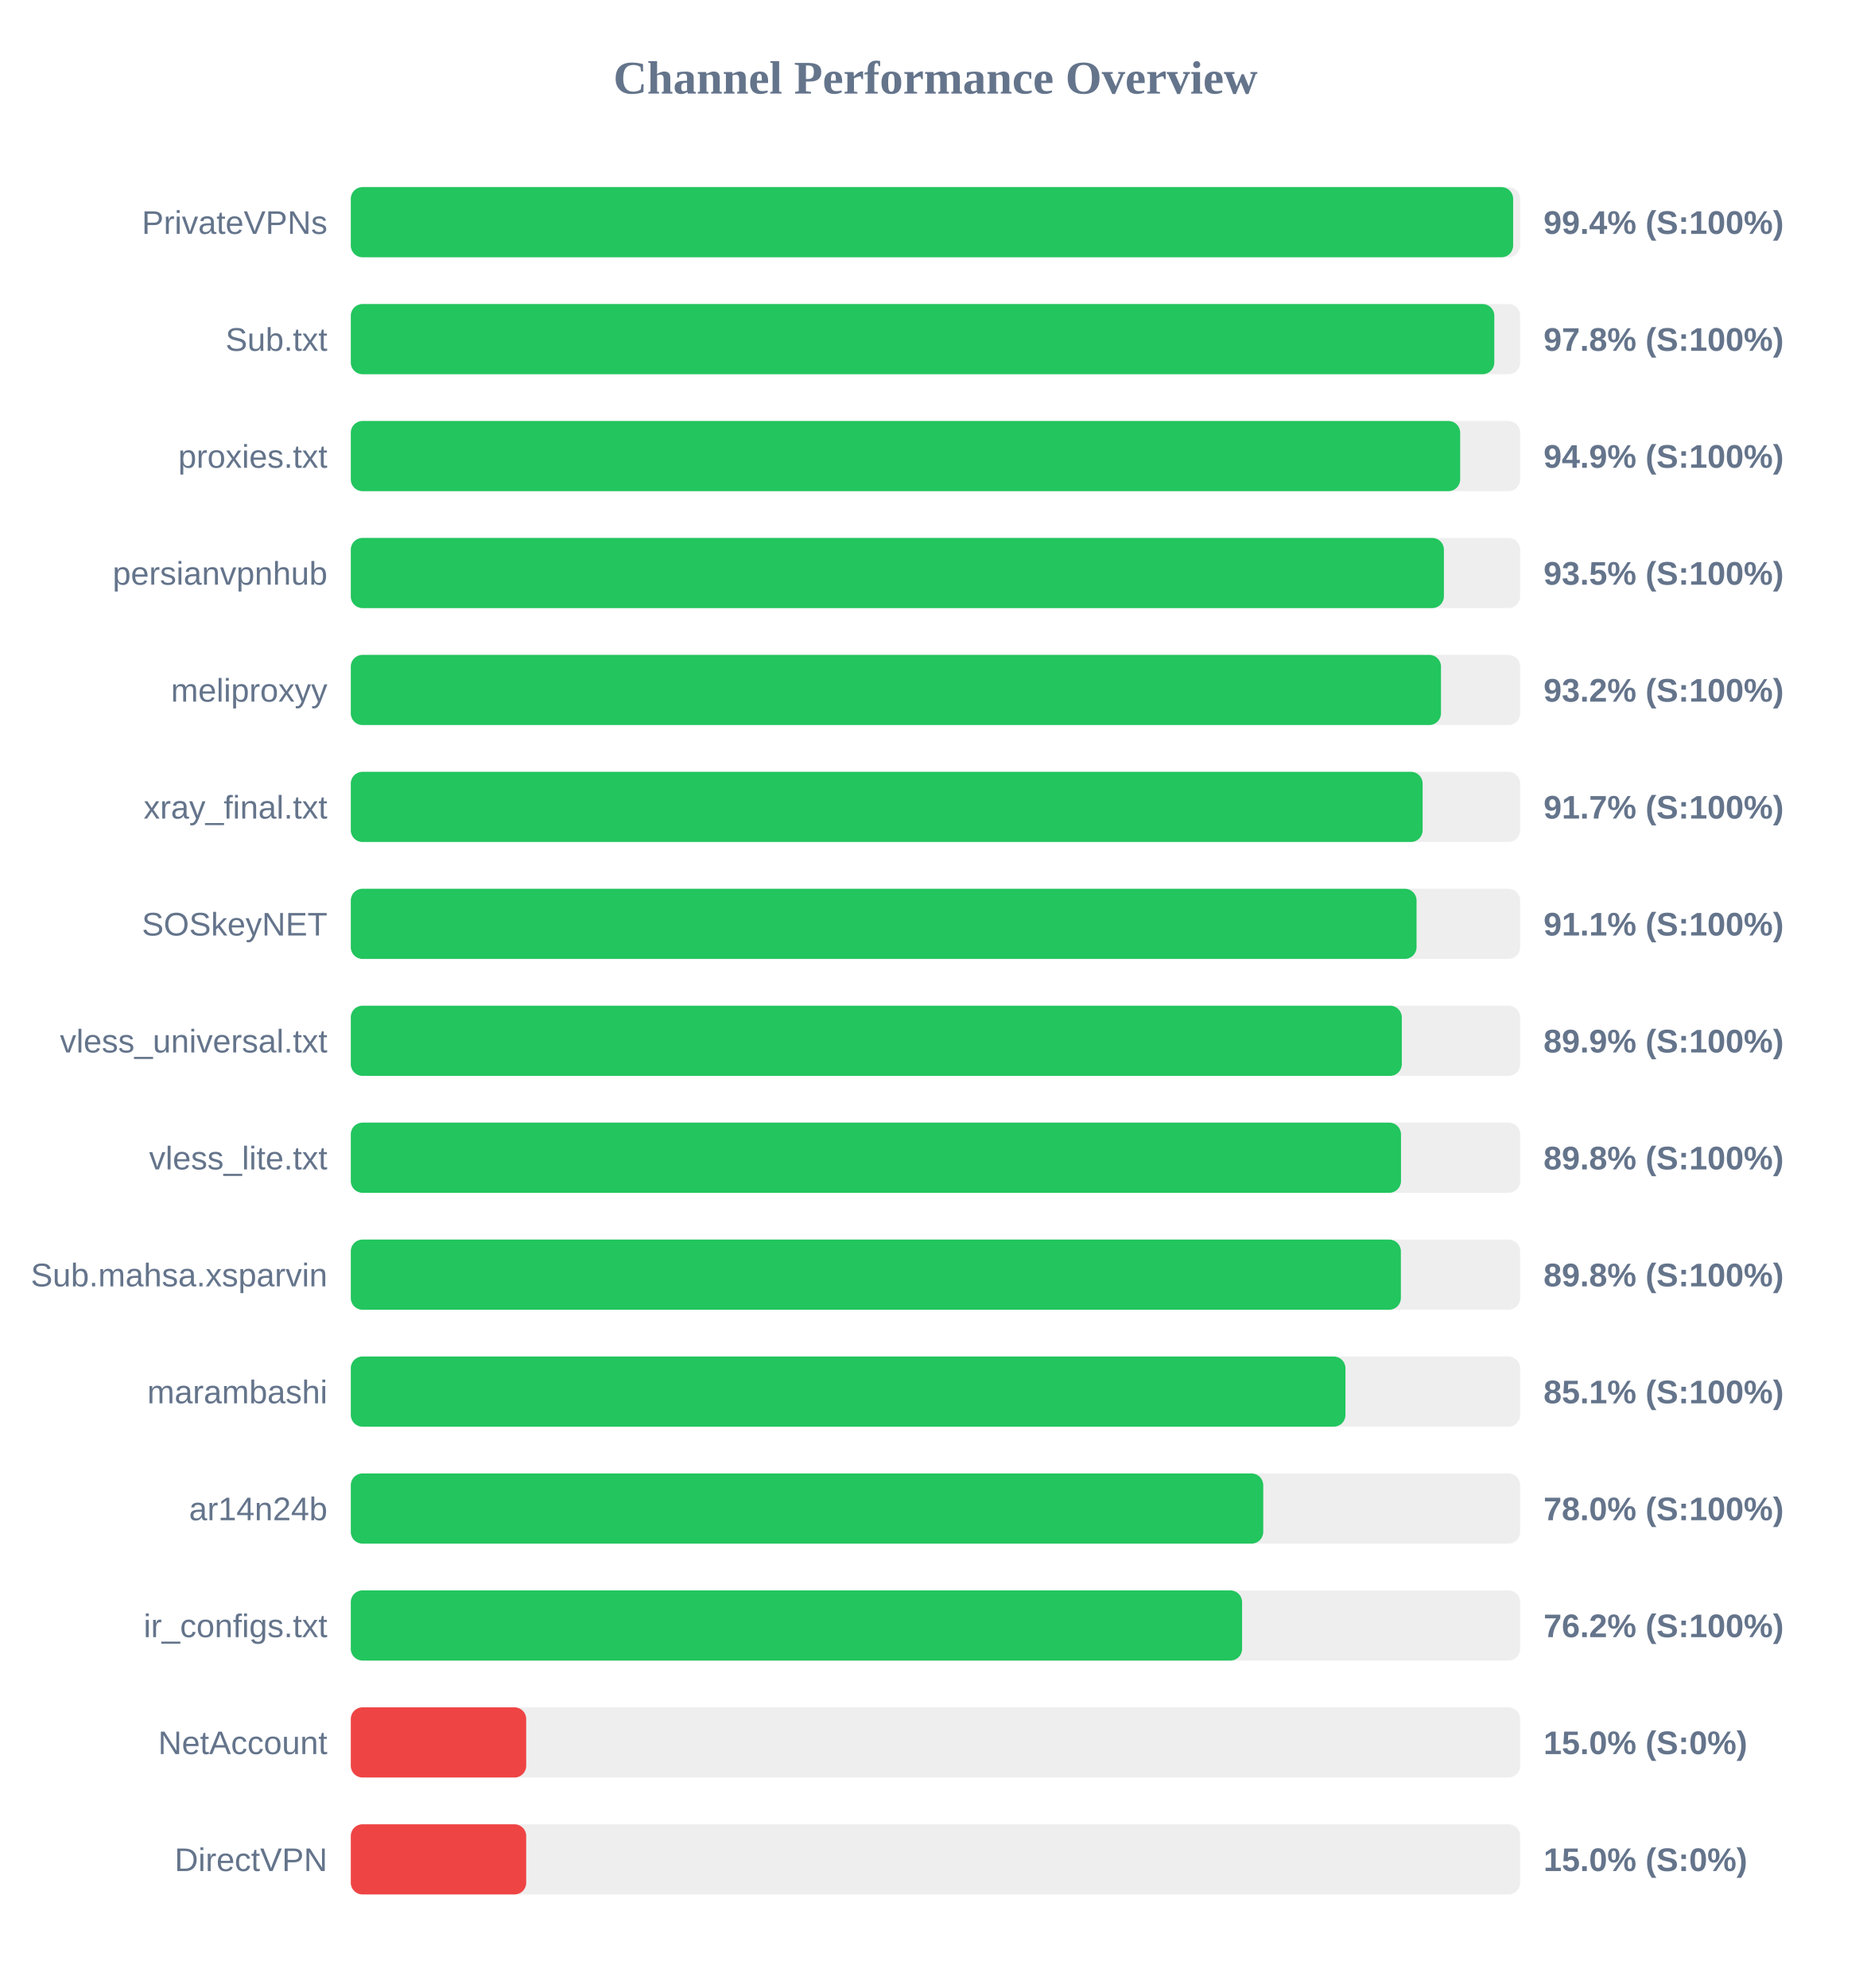
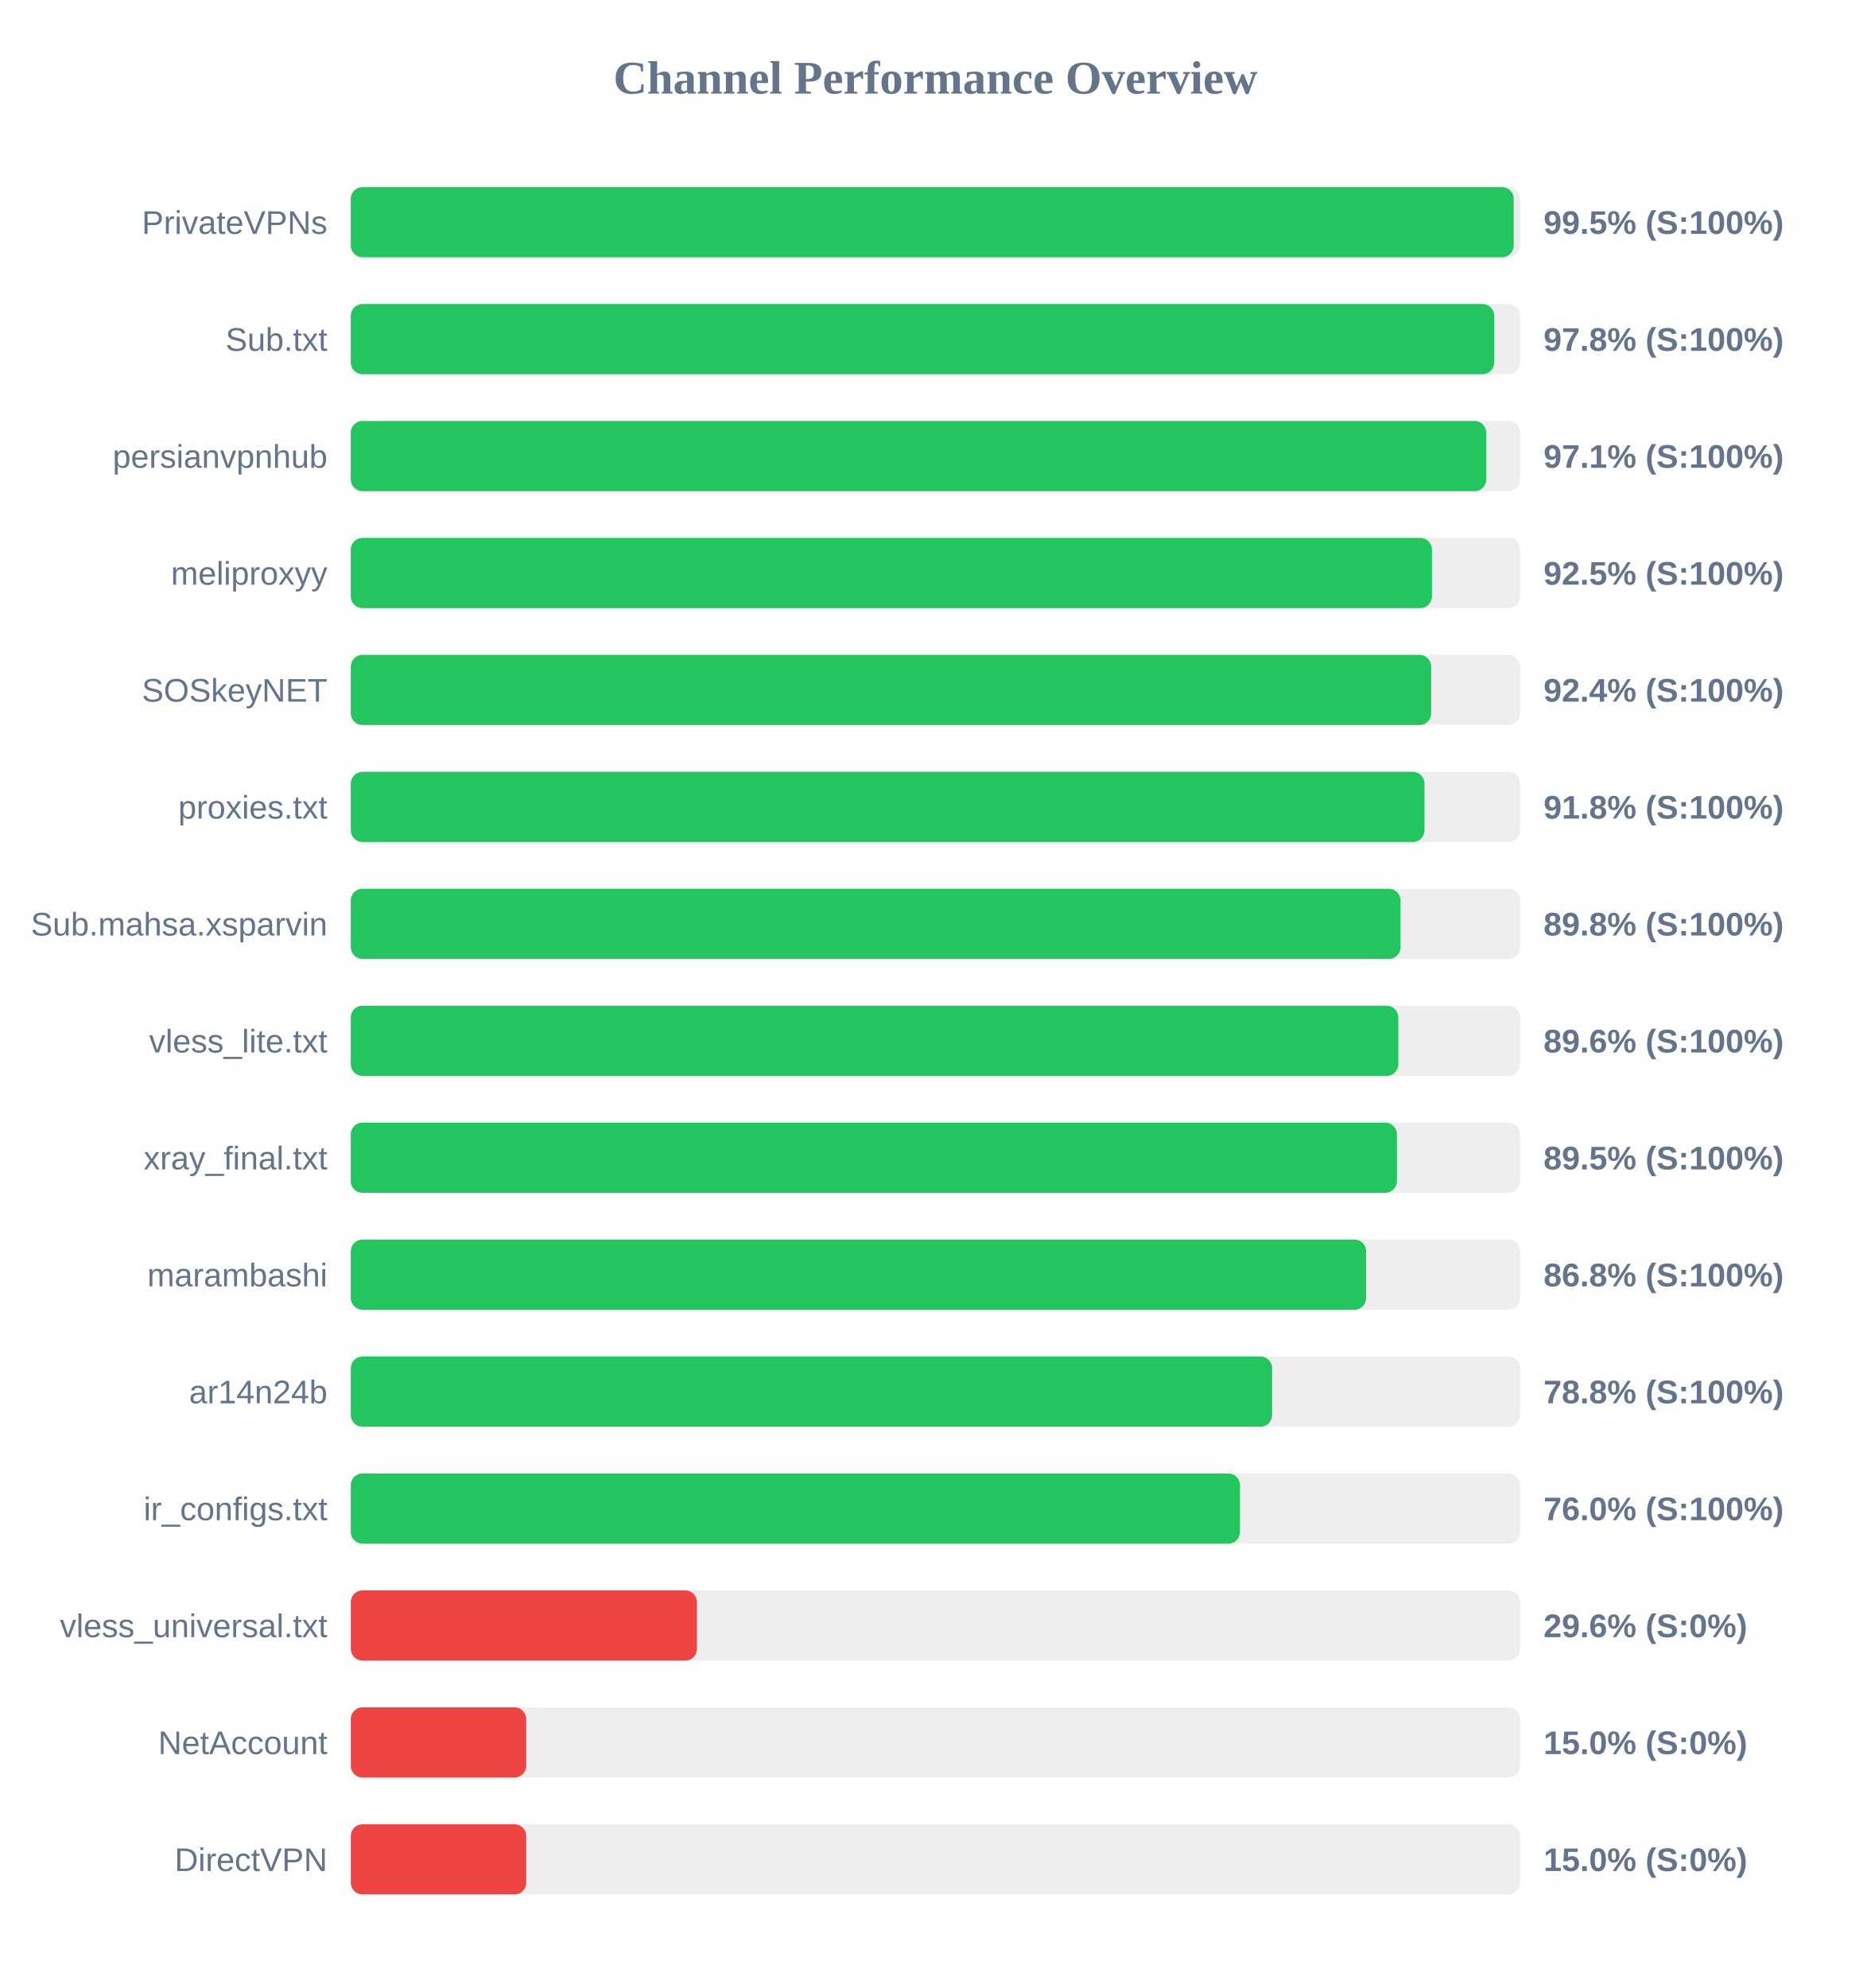
<svg xmlns="http://www.w3.org/2000/svg" width="800" height="850" version="1.1">
  <style>
        .row { font: 14px Arial; fill: #64748b; }
        .score { font: bold 14px Arial; fill: #64748b; }
    </style>
  <text x="400" y="40" text-anchor="middle" font-size="20px" font-weight="bold" fill="#64748b">Channel Performance Overview</text>
  <rect x="150" y="80" width="500" height="30" fill="#eee" rx="5" />
-   <rect x="150" y="80" width="497.0" height="30" fill="#22c55e" rx="5" />
+   <rect x="150" y="80" width="497.25" height="30" fill="#22c55e" rx="5" />
  <text x="140" y="100" text-anchor="end" class="row">PrivateVPNs</text>
-   <text x="660" y="100" text-anchor="start" class="score">99.4% (S:100%)</text>
+   <text x="660" y="100" text-anchor="start" class="score">99.5% (S:100%)</text>
  <rect x="150" y="130" width="500" height="30" fill="#eee" rx="5" />
-   <rect x="150" y="130" width="488.95" height="30" fill="#22c55e" rx="5" />
+   <rect x="150" y="130" width="488.9" height="30" fill="#22c55e" rx="5" />
  <text x="140" y="150" text-anchor="end" class="row">Sub.txt</text>
  <text x="660" y="150" text-anchor="start" class="score">97.8% (S:100%)</text>
  <rect x="150" y="180" width="500" height="30" fill="#eee" rx="5" />
-   <rect x="150" y="180" width="474.35" height="30" fill="#22c55e" rx="5" />
-   <text x="140" y="200" text-anchor="end" class="row">proxies.txt</text>
-   <text x="660" y="200" text-anchor="start" class="score">94.9% (S:100%)</text>
+   <rect x="150" y="180" width="485.5" height="30" fill="#22c55e" rx="5" />
+   <text x="140" y="200" text-anchor="end" class="row">persianvpnhub</text>
+   <text x="660" y="200" text-anchor="start" class="score">97.1% (S:100%)</text>
  <rect x="150" y="230" width="500" height="30" fill="#eee" rx="5" />
-   <rect x="150" y="230" width="467.4" height="30" fill="#22c55e" rx="5" />
-   <text x="140" y="250" text-anchor="end" class="row">persianvpnhub</text>
-   <text x="660" y="250" text-anchor="start" class="score">93.5% (S:100%)</text>
+   <rect x="150" y="230" width="462.3" height="30" fill="#22c55e" rx="5" />
+   <text x="140" y="250" text-anchor="end" class="row">meliproxyy</text>
+   <text x="660" y="250" text-anchor="start" class="score">92.5% (S:100%)</text>
  <rect x="150" y="280" width="500" height="30" fill="#eee" rx="5" />
-   <rect x="150" y="280" width="466.15" height="30" fill="#22c55e" rx="5" />
-   <text x="140" y="300" text-anchor="end" class="row">meliproxyy</text>
-   <text x="660" y="300" text-anchor="start" class="score">93.2% (S:100%)</text>
+   <rect x="150" y="280" width="461.95" height="30" fill="#22c55e" rx="5" />
+   <text x="140" y="300" text-anchor="end" class="row">SOSkeyNET</text>
+   <text x="660" y="300" text-anchor="start" class="score">92.4% (S:100%)</text>
  <rect x="150" y="330" width="500" height="30" fill="#eee" rx="5" />
-   <rect x="150" y="330" width="458.3" height="30" fill="#22c55e" rx="5" />
-   <text x="140" y="350" text-anchor="end" class="row">xray_final.txt</text>
-   <text x="660" y="350" text-anchor="start" class="score">91.7% (S:100%)</text>
+   <rect x="150" y="330" width="459.1" height="30" fill="#22c55e" rx="5" />
+   <text x="140" y="350" text-anchor="end" class="row">proxies.txt</text>
+   <text x="660" y="350" text-anchor="start" class="score">91.8% (S:100%)</text>
  <rect x="150" y="380" width="500" height="30" fill="#eee" rx="5" />
-   <rect x="150" y="380" width="455.7" height="30" fill="#22c55e" rx="5" />
-   <text x="140" y="400" text-anchor="end" class="row">SOSkeyNET</text>
-   <text x="660" y="400" text-anchor="start" class="score">91.1% (S:100%)</text>
+   <rect x="150" y="380" width="448.85" height="30" fill="#22c55e" rx="5" />
+   <text x="140" y="400" text-anchor="end" class="row">Sub.mahsa.xsparvin</text>
+   <text x="660" y="400" text-anchor="start" class="score">89.8% (S:100%)</text>
  <rect x="150" y="430" width="500" height="30" fill="#eee" rx="5" />
-   <rect x="150" y="430" width="449.4" height="30" fill="#22c55e" rx="5" />
-   <text x="140" y="450" text-anchor="end" class="row">vless_universal.txt</text>
-   <text x="660" y="450" text-anchor="start" class="score">89.9% (S:100%)</text>
+   <rect x="150" y="430" width="447.9" height="30" fill="#22c55e" rx="5" />
+   <text x="140" y="450" text-anchor="end" class="row">vless_lite.txt</text>
+   <text x="660" y="450" text-anchor="start" class="score">89.6% (S:100%)</text>
  <rect x="150" y="480" width="500" height="30" fill="#eee" rx="5" />
-   <rect x="150" y="480" width="449.05" height="30" fill="#22c55e" rx="5" />
-   <text x="140" y="500" text-anchor="end" class="row">vless_lite.txt</text>
-   <text x="660" y="500" text-anchor="start" class="score">89.8% (S:100%)</text>
+   <rect x="150" y="480" width="447.3" height="30" fill="#22c55e" rx="5" />
+   <text x="140" y="500" text-anchor="end" class="row">xray_final.txt</text>
+   <text x="660" y="500" text-anchor="start" class="score">89.5% (S:100%)</text>
  <rect x="150" y="530" width="500" height="30" fill="#eee" rx="5" />
-   <rect x="150" y="530" width="449.0" height="30" fill="#22c55e" rx="5" />
-   <text x="140" y="550" text-anchor="end" class="row">Sub.mahsa.xsparvin</text>
-   <text x="660" y="550" text-anchor="start" class="score">89.8% (S:100%)</text>
+   <rect x="150" y="530" width="434.15" height="30" fill="#22c55e" rx="5" />
+   <text x="140" y="550" text-anchor="end" class="row">marambashi</text>
+   <text x="660" y="550" text-anchor="start" class="score">86.8% (S:100%)</text>
  <rect x="150" y="580" width="500" height="30" fill="#eee" rx="5" />
-   <rect x="150" y="580" width="425.3" height="30" fill="#22c55e" rx="5" />
-   <text x="140" y="600" text-anchor="end" class="row">marambashi</text>
-   <text x="660" y="600" text-anchor="start" class="score">85.1% (S:100%)</text>
+   <rect x="150" y="580" width="393.95" height="30" fill="#22c55e" rx="5" />
+   <text x="140" y="600" text-anchor="end" class="row">ar14n24b</text>
+   <text x="660" y="600" text-anchor="start" class="score">78.8% (S:100%)</text>
  <rect x="150" y="630" width="500" height="30" fill="#eee" rx="5" />
-   <rect x="150" y="630" width="390.15" height="30" fill="#22c55e" rx="5" />
-   <text x="140" y="650" text-anchor="end" class="row">ar14n24b</text>
-   <text x="660" y="650" text-anchor="start" class="score">78.0% (S:100%)</text>
+   <rect x="150" y="630" width="380.2" height="30" fill="#22c55e" rx="5" />
+   <text x="140" y="650" text-anchor="end" class="row">ir_configs.txt</text>
+   <text x="660" y="650" text-anchor="start" class="score">76.0% (S:100%)</text>
  <rect x="150" y="680" width="500" height="30" fill="#eee" rx="5" />
-   <rect x="150" y="680" width="381.1" height="30" fill="#22c55e" rx="5" />
-   <text x="140" y="700" text-anchor="end" class="row">ir_configs.txt</text>
-   <text x="660" y="700" text-anchor="start" class="score">76.2% (S:100%)</text>
+   <rect x="150" y="680" width="148.0" height="30" fill="#ef4444" rx="5" />
+   <text x="140" y="700" text-anchor="end" class="row">vless_universal.txt</text>
+   <text x="660" y="700" text-anchor="start" class="score">29.6% (S:0%)</text>
  <rect x="150" y="730" width="500" height="30" fill="#eee" rx="5" />
  <rect x="150" y="730" width="75.0" height="30" fill="#ef4444" rx="5" />
  <text x="140" y="750" text-anchor="end" class="row">NetAccount</text>
  <text x="660" y="750" text-anchor="start" class="score">15.0% (S:0%)</text>
  <rect x="150" y="780" width="500" height="30" fill="#eee" rx="5" />
  <rect x="150" y="780" width="75.0" height="30" fill="#ef4444" rx="5" />
  <text x="140" y="800" text-anchor="end" class="row">DirectVPN</text>
  <text x="660" y="800" text-anchor="start" class="score">15.0% (S:0%)</text>
</svg>
